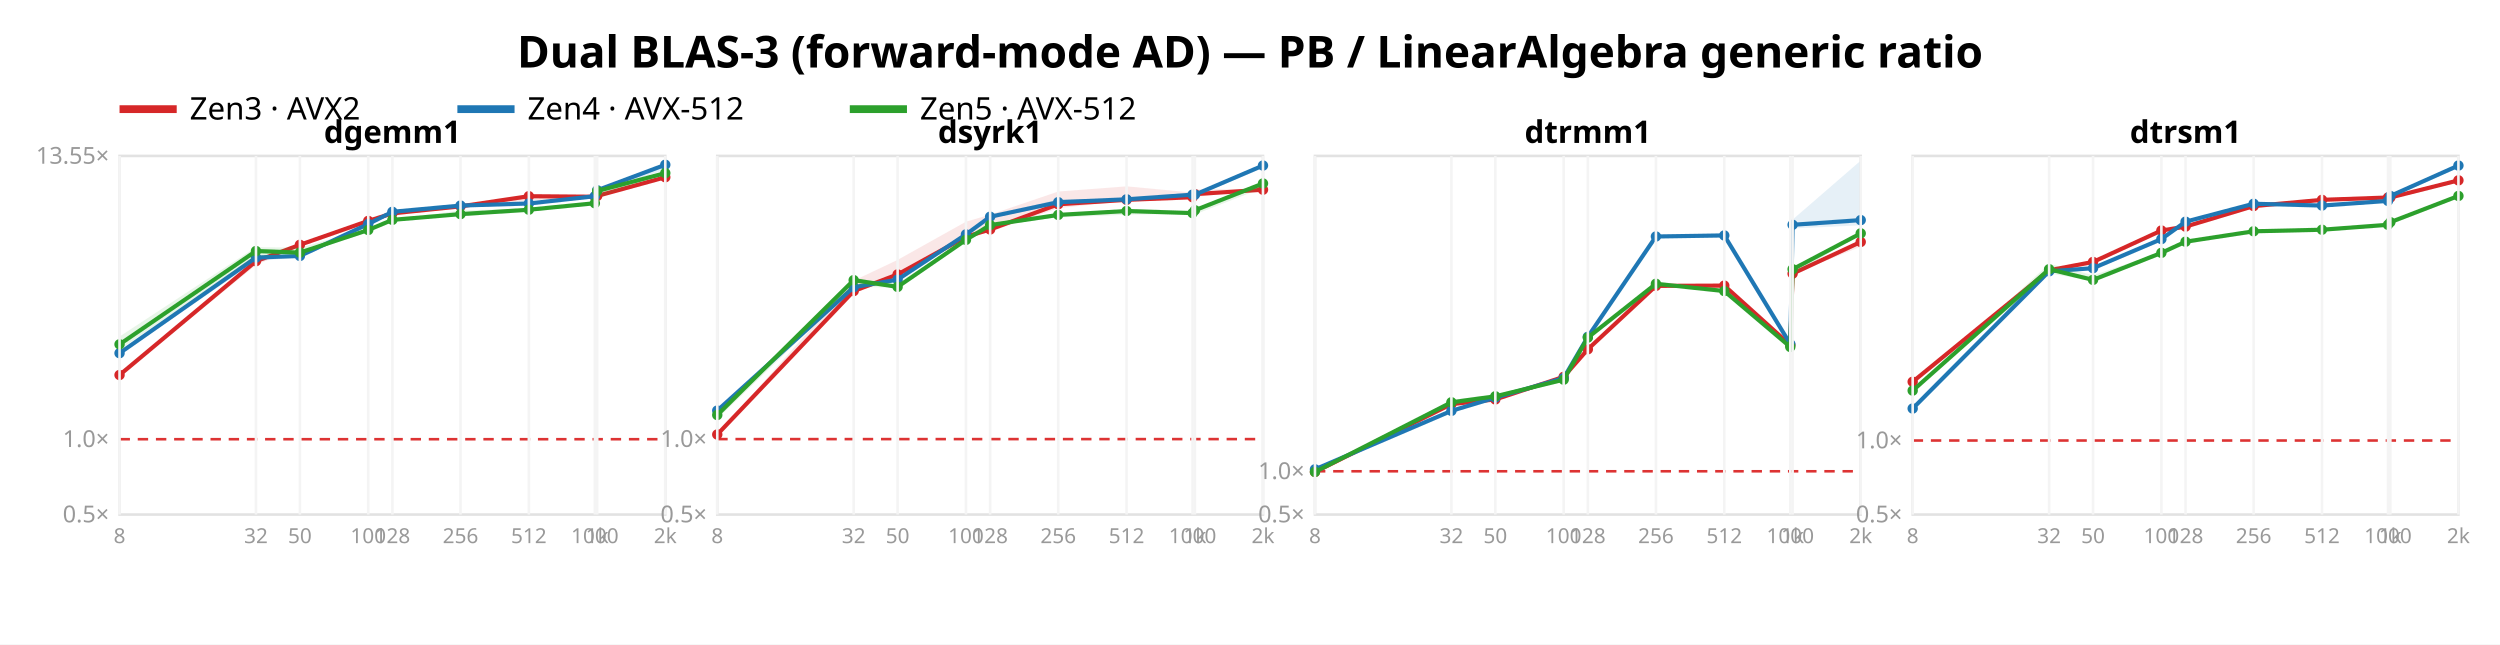
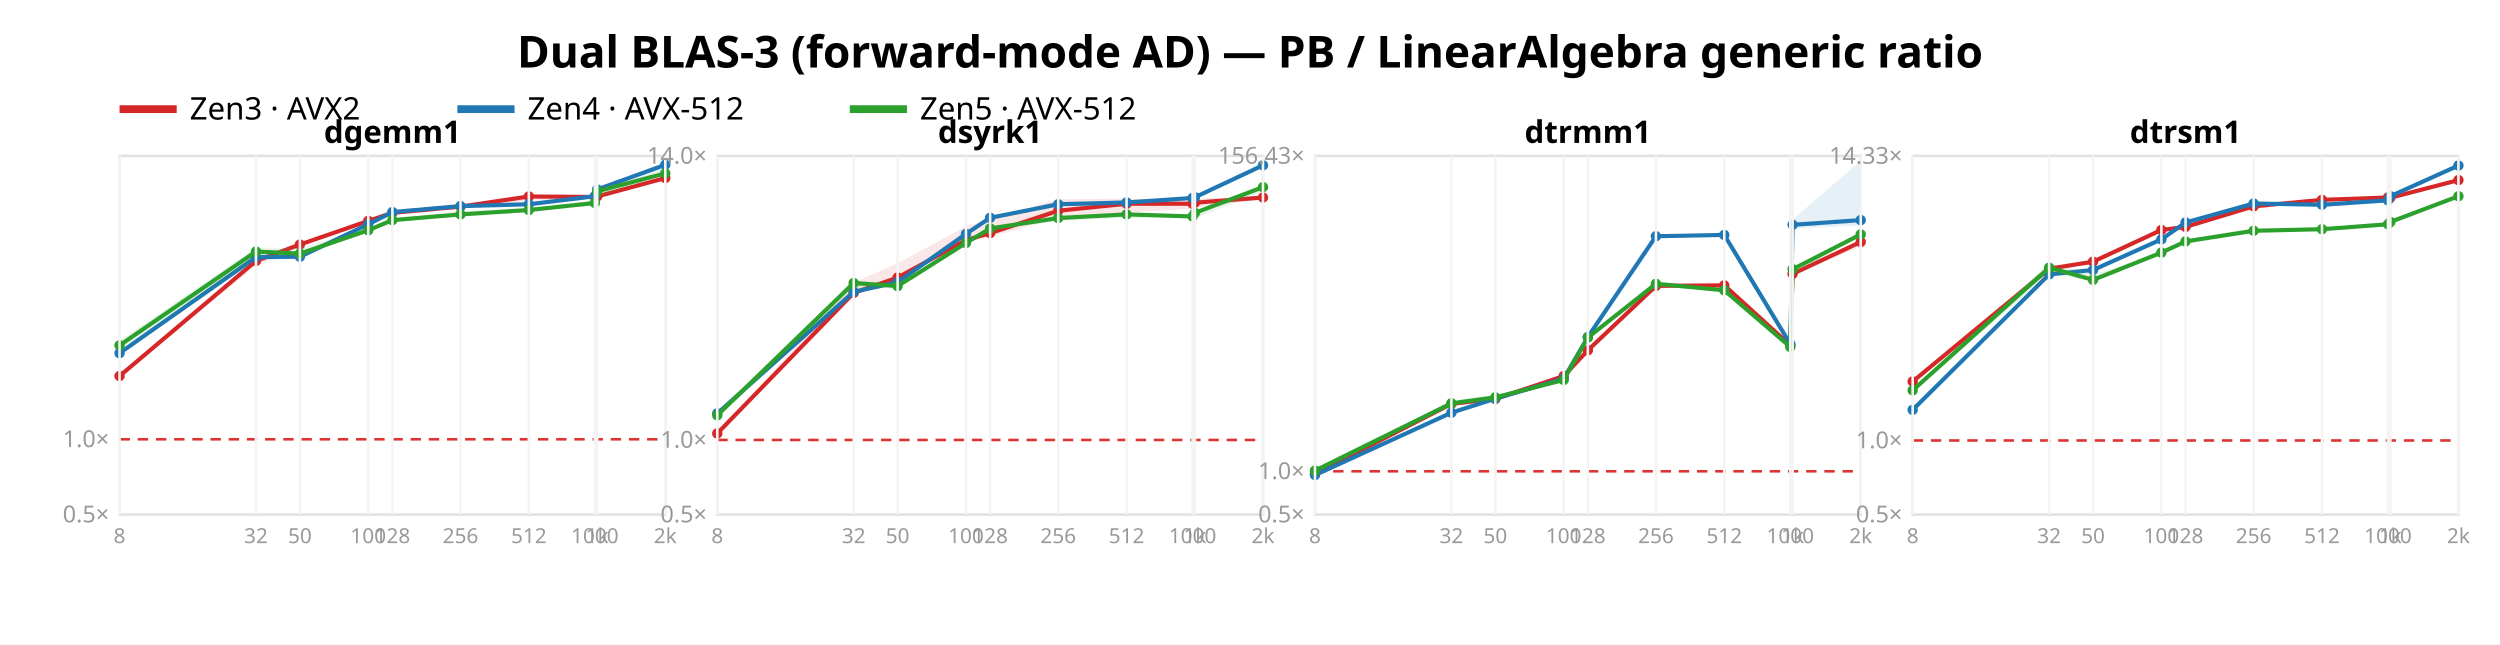
<svg xmlns="http://www.w3.org/2000/svg" width="962" height="248" font-family="sans-serif">
  <rect width="962" height="248" fill="white" />
  <text x="481.0" y="26" text-anchor="middle" font-size="17" font-weight="bold">Dual BLAS-3 (forward-mode AD) — PB / LinearAlgebra generic ratio</text>
  <line x1="46" y1="42" x2="68" y2="42" stroke="#d62728" stroke-width="3" />
  <text x="73" y="46" font-size="12">Zen3 · AVX2</text>
  <line x1="176" y1="42" x2="198" y2="42" stroke="#1f77b4" stroke-width="3" />
  <text x="203" y="46" font-size="12">Zen4 · AVX-512</text>
  <line x1="327" y1="42" x2="349" y2="42" stroke="#2ca02c" stroke-width="3" />
  <text x="354" y="46" font-size="12">Zen5 · AVX-512</text>
  <rect x="46" y="60" width="210" height="138" fill="none" stroke="#e2e2e2" />
-   <line x1="46" y1="169.01" x2="256" y2="169.01" stroke="#d33" stroke-dasharray="4 3" />
+   <line x1="46" y1="169.034" x2="256" y2="169.034" stroke="#d33" stroke-dasharray="4 3" />
  <text x="42" y="201.0" text-anchor="end" font-size="9" fill="#999">0.5×</text>
-   <text x="42" y="172.01" text-anchor="end" font-size="9" fill="#999">1.0×</text>
-   <text x="42" y="63.002" text-anchor="end" font-size="9" fill="#999">13.55×</text>
-   <polygon points="46.0,143.9 98.5,99.8 115.4,94.0 141.7,84.9 151.0,81.7 177.2,79.0 203.5,75.3 228.9,75.5 229.8,74.2 256.0,68.2 256.0,68.3 229.8,75.5 228.9,75.8 203.5,77.2 177.2,80.0 151.0,82.6 141.7,85.2 115.4,94.7 98.5,102.0 46.0,144.7" fill="#d62728" opacity="0.11" />
-   <polyline points="46.0,144.3 98.5,100.5 115.4,94.2 141.7,85.0 151.0,82.1 177.2,79.4 203.5,75.5 228.9,75.7 229.8,75.4 256.0,68.2" fill="none" stroke="#d62728" stroke-width="1.6" />
-   <circle cx="46.0" cy="144.3" r="2" fill="#d62728" />
-   <circle cx="98.5" cy="100.5" r="2" fill="#d62728" />
-   <circle cx="115.4" cy="94.2" r="2" fill="#d62728" />
+   <text x="42" y="172.034" text-anchor="end" font-size="9" fill="#999">1.0×</text>
+   <polygon points="46.0,144.5 98.5,99.8 115.4,93.9 141.7,84.9 151.0,81.5 177.2,79.1 203.5,75.4 228.9,75.7 229.8,74.4 256.0,68.4 256.0,68.6 229.8,75.7 228.9,75.9 203.5,77.3 177.2,80.2 151.0,82.3 141.7,85.3 115.4,94.7 98.5,102.1 46.0,145.2" fill="#d62728" opacity="0.11" />
+   <polyline points="46.0,144.7 98.5,100.4 115.4,94.1 141.7,85.0 151.0,81.9 177.2,79.5 203.5,75.6 228.9,75.8 229.8,75.6 256.0,68.5" fill="none" stroke="#d62728" stroke-width="1.6" />
+   <circle cx="46.0" cy="144.7" r="2" fill="#d62728" />
+   <circle cx="98.5" cy="100.4" r="2" fill="#d62728" />
+   <circle cx="115.4" cy="94.1" r="2" fill="#d62728" />
  <circle cx="141.7" cy="85.0" r="2" fill="#d62728" />
-   <circle cx="151.0" cy="82.1" r="2" fill="#d62728" />
-   <circle cx="177.2" cy="79.4" r="2" fill="#d62728" />
-   <circle cx="203.5" cy="75.5" r="2" fill="#d62728" />
-   <circle cx="228.9" cy="75.7" r="2" fill="#d62728" />
-   <circle cx="229.8" cy="75.4" r="2" fill="#d62728" />
-   <circle cx="256.0" cy="68.2" r="2" fill="#d62728" />
-   <polygon points="46.0,135.5 98.5,98.4 115.4,97.8 141.7,86.1 151.0,81.4 177.2,78.8 203.5,77.7 228.9,75.4 229.8,72.9 256.0,63.2 256.0,65.4 229.8,73.6 228.9,75.7 203.5,78.6 177.2,79.6 151.0,81.7 141.7,86.5 115.4,99.0 98.5,100.5 46.0,136.5" fill="#1f77b4" opacity="0.11" />
-   <polyline points="46.0,135.9 98.5,99.1 115.4,98.5 141.7,86.2 151.0,81.5 177.2,79.1 203.5,78.3 228.9,75.5 229.8,73.2 256.0,63.4" fill="none" stroke="#1f77b4" stroke-width="1.6" />
+   <circle cx="151.0" cy="81.9" r="2" fill="#d62728" />
+   <circle cx="177.2" cy="79.5" r="2" fill="#d62728" />
+   <circle cx="203.5" cy="75.6" r="2" fill="#d62728" />
+   <circle cx="228.9" cy="75.8" r="2" fill="#d62728" />
+   <circle cx="229.8" cy="75.6" r="2" fill="#d62728" />
+   <circle cx="256.0" cy="68.5" r="2" fill="#d62728" />
+   <polygon points="46.0,134.9 98.5,98.2 115.4,98.3 141.7,86.1 151.0,81.5 177.2,78.9 203.5,77.9 228.9,75.4 229.8,72.7 256.0,63.2 256.0,65.7 229.8,73.3 228.9,75.7 203.5,79.0 177.2,79.6 151.0,81.9 141.7,86.6 115.4,99.2 98.5,100.5 46.0,136.1" fill="#1f77b4" opacity="0.11" />
+   <polyline points="46.0,135.9 98.5,98.9 115.4,98.8 141.7,86.3 151.0,81.6 177.2,79.3 203.5,78.6 228.9,75.5 229.8,72.9 256.0,63.4" fill="none" stroke="#1f77b4" stroke-width="1.6" />
  <circle cx="46.0" cy="135.9" r="2" fill="#1f77b4" />
-   <circle cx="98.5" cy="99.1" r="2" fill="#1f77b4" />
-   <circle cx="115.4" cy="98.5" r="2" fill="#1f77b4" />
-   <circle cx="141.7" cy="86.2" r="2" fill="#1f77b4" />
-   <circle cx="151.0" cy="81.5" r="2" fill="#1f77b4" />
-   <circle cx="177.2" cy="79.1" r="2" fill="#1f77b4" />
-   <circle cx="203.5" cy="78.3" r="2" fill="#1f77b4" />
+   <circle cx="98.5" cy="98.9" r="2" fill="#1f77b4" />
+   <circle cx="115.4" cy="98.8" r="2" fill="#1f77b4" />
+   <circle cx="141.7" cy="86.3" r="2" fill="#1f77b4" />
+   <circle cx="151.0" cy="81.6" r="2" fill="#1f77b4" />
+   <circle cx="177.2" cy="79.3" r="2" fill="#1f77b4" />
+   <circle cx="203.5" cy="78.6" r="2" fill="#1f77b4" />
  <circle cx="228.9" cy="75.5" r="2" fill="#1f77b4" />
-   <circle cx="229.8" cy="73.2" r="2" fill="#1f77b4" />
+   <circle cx="229.8" cy="72.9" r="2" fill="#1f77b4" />
  <circle cx="256.0" cy="63.4" r="2" fill="#1f77b4" />
-   <polygon points="46.0,129.5 98.5,95.1 115.4,95.3 141.7,88.0 151.0,84.4 177.2,81.0 203.5,80.2 228.9,78.0 229.8,72.4 256.0,66.6 256.0,66.6 229.8,76.2 228.9,78.4 203.5,81.6 177.2,82.5 151.0,84.8 141.7,88.6 115.4,98.0 98.5,98.9 46.0,134.6" fill="#2ca02c" opacity="0.11" />
-   <polyline points="46.0,132.5 98.5,96.6 115.4,97.2 141.7,88.5 151.0,84.6 177.2,82.4 203.5,80.7 228.9,78.2 229.8,73.5 256.0,66.6" fill="none" stroke="#2ca02c" stroke-width="1.6" />
-   <circle cx="46.0" cy="132.5" r="2" fill="#2ca02c" />
-   <circle cx="98.5" cy="96.6" r="2" fill="#2ca02c" />
-   <circle cx="115.4" cy="97.2" r="2" fill="#2ca02c" />
-   <circle cx="141.7" cy="88.5" r="2" fill="#2ca02c" />
-   <circle cx="151.0" cy="84.6" r="2" fill="#2ca02c" />
-   <circle cx="177.2" cy="82.4" r="2" fill="#2ca02c" />
-   <circle cx="203.5" cy="80.7" r="2" fill="#2ca02c" />
-   <circle cx="228.9" cy="78.2" r="2" fill="#2ca02c" />
-   <circle cx="229.8" cy="73.5" r="2" fill="#2ca02c" />
-   <circle cx="256.0" cy="66.6" r="2" fill="#2ca02c" />
+   <polygon points="46.0,131.0 98.5,95.3 115.4,95.4 141.7,87.8 151.0,84.5 177.2,81.1 203.5,80.3 228.9,78.0 229.8,72.5 256.0,66.7 256.0,66.8 229.8,76.2 228.9,78.3 203.5,81.7 177.2,82.6 151.0,84.9 141.7,88.8 115.4,98.2 98.5,99.3 46.0,134.7" fill="#2ca02c" opacity="0.11" />
+   <polyline points="46.0,132.9 98.5,96.8 115.4,97.6 141.7,88.6 151.0,84.7 177.2,82.5 203.5,80.8 228.9,78.1 229.8,73.6 256.0,66.7" fill="none" stroke="#2ca02c" stroke-width="1.6" />
+   <circle cx="46.0" cy="132.9" r="2" fill="#2ca02c" />
+   <circle cx="98.5" cy="96.8" r="2" fill="#2ca02c" />
+   <circle cx="115.4" cy="97.6" r="2" fill="#2ca02c" />
+   <circle cx="141.7" cy="88.6" r="2" fill="#2ca02c" />
+   <circle cx="151.0" cy="84.7" r="2" fill="#2ca02c" />
+   <circle cx="177.2" cy="82.5" r="2" fill="#2ca02c" />
+   <circle cx="203.5" cy="80.8" r="2" fill="#2ca02c" />
+   <circle cx="228.9" cy="78.1" r="2" fill="#2ca02c" />
+   <circle cx="229.8" cy="73.6" r="2" fill="#2ca02c" />
+   <circle cx="256.0" cy="66.7" r="2" fill="#2ca02c" />
  <text x="151.0" y="55" text-anchor="middle" font-size="12" font-weight="bold">dgemm1</text>
  <line x1="46.0" y1="60" x2="46.0" y2="198" stroke="#f4f4f4" />
  <text x="46.0" y="209" text-anchor="middle" font-size="8" fill="#999">8</text>
  <line x1="98.5" y1="60" x2="98.5" y2="198" stroke="#f4f4f4" />
  <text x="98.5" y="209" text-anchor="middle" font-size="8" fill="#999">32</text>
  <line x1="115.4" y1="60" x2="115.4" y2="198" stroke="#f4f4f4" />
  <text x="115.4" y="209" text-anchor="middle" font-size="8" fill="#999">50</text>
  <line x1="141.7" y1="60" x2="141.7" y2="198" stroke="#f4f4f4" />
  <text x="141.7" y="209" text-anchor="middle" font-size="8" fill="#999">100</text>
  <line x1="151.0" y1="60" x2="151.0" y2="198" stroke="#f4f4f4" />
  <text x="151.0" y="209" text-anchor="middle" font-size="8" fill="#999">128</text>
  <line x1="177.2" y1="60" x2="177.2" y2="198" stroke="#f4f4f4" />
  <text x="177.2" y="209" text-anchor="middle" font-size="8" fill="#999">256</text>
  <line x1="203.5" y1="60" x2="203.5" y2="198" stroke="#f4f4f4" />
  <text x="203.5" y="209" text-anchor="middle" font-size="8" fill="#999">512</text>
  <line x1="228.9" y1="60" x2="228.9" y2="198" stroke="#f4f4f4" />
  <text x="228.9" y="209" text-anchor="middle" font-size="8" fill="#999">1000</text>
  <line x1="229.8" y1="60" x2="229.8" y2="198" stroke="#f4f4f4" />
  <text x="229.8" y="209" text-anchor="middle" font-size="8" fill="#999">1k</text>
  <line x1="256.0" y1="60" x2="256.0" y2="198" stroke="#f4f4f4" />
  <text x="256.0" y="209" text-anchor="middle" font-size="8" fill="#999">2k</text>
  <rect x="276" y="60" width="210" height="138" fill="none" stroke="#e2e2e2" />
-   <line x1="276" y1="168.969" x2="486" y2="168.969" stroke="#d33" stroke-dasharray="4 3" />
+   <line x1="276" y1="169.295" x2="486" y2="169.295" stroke="#d33" stroke-dasharray="4 3" />
  <text x="272" y="201.0" text-anchor="end" font-size="9" fill="#999">0.5×</text>
-   <text x="272" y="171.969" text-anchor="end" font-size="9" fill="#999">1.0×</text>
-   <polygon points="276.0,167.0 328.5,108.0 345.4,100.0 371.7,85.3 381.0,82.6 407.2,73.7 433.5,71.7 458.9,74.1 459.8,72.9 486.0,72.8 486.0,73.0 459.8,75.8 458.9,76.0 433.5,77.3 407.2,80.1 381.0,89.2 371.7,91.5 345.4,105.9 328.5,112.7 276.0,167.5" fill="#d62728" opacity="0.11" />
-   <polyline points="276.0,167.2 328.5,112.0 345.4,105.6 371.7,91.1 381.0,88.3 407.2,78.6 433.5,76.9 458.9,75.9 459.8,74.7 486.0,73.0" fill="none" stroke="#d62728" stroke-width="1.6" />
-   <circle cx="276.0" cy="167.2" r="2" fill="#d62728" />
-   <circle cx="328.5" cy="112.0" r="2" fill="#d62728" />
-   <circle cx="345.4" cy="105.6" r="2" fill="#d62728" />
-   <circle cx="371.7" cy="91.1" r="2" fill="#d62728" />
-   <circle cx="381.0" cy="88.3" r="2" fill="#d62728" />
-   <circle cx="407.2" cy="78.6" r="2" fill="#d62728" />
-   <circle cx="433.5" cy="76.9" r="2" fill="#d62728" />
-   <circle cx="458.9" cy="75.9" r="2" fill="#d62728" />
-   <circle cx="459.8" cy="74.7" r="2" fill="#d62728" />
-   <circle cx="486.0" cy="73.0" r="2" fill="#d62728" />
-   <polygon points="276.0,157.7 328.5,110.0 345.4,107.2 371.7,90.1 381.0,82.9 407.2,76.7 433.5,76.4 458.9,74.8 459.8,74.6 486.0,63.2 486.0,63.9 459.8,75.2 458.9,75.1 433.5,77.2 407.2,78.3 381.0,83.8 371.7,90.5 345.4,108.0 328.5,111.2 276.0,158.1" fill="#1f77b4" opacity="0.11" />
-   <polyline points="276.0,158.0 328.5,110.5 345.4,107.6 371.7,90.2 381.0,83.4 407.2,77.8 433.5,76.7 458.9,74.9 459.8,74.9 486.0,63.7" fill="none" stroke="#1f77b4" stroke-width="1.6" />
-   <circle cx="276.0" cy="158.0" r="2" fill="#1f77b4" />
-   <circle cx="328.5" cy="110.5" r="2" fill="#1f77b4" />
-   <circle cx="345.4" cy="107.6" r="2" fill="#1f77b4" />
-   <circle cx="371.7" cy="90.2" r="2" fill="#1f77b4" />
-   <circle cx="381.0" cy="83.4" r="2" fill="#1f77b4" />
-   <circle cx="407.2" cy="77.8" r="2" fill="#1f77b4" />
-   <circle cx="433.5" cy="76.7" r="2" fill="#1f77b4" />
-   <circle cx="458.9" cy="74.9" r="2" fill="#1f77b4" />
-   <circle cx="459.8" cy="74.9" r="2" fill="#1f77b4" />
-   <circle cx="486.0" cy="63.7" r="2" fill="#1f77b4" />
-   <polygon points="276.0,159.3 328.5,107.2 345.4,109.0 371.7,91.9 381.0,86.5 407.2,82.6 433.5,81.0 458.9,81.7 459.8,80.1 486.0,70.5 486.0,72.3 459.8,82.5 458.9,82.3 433.5,82.6 407.2,83.7 381.0,86.8 371.7,92.5 345.4,110.7 328.5,110.4 276.0,161.2" fill="#2ca02c" opacity="0.11" />
-   <polyline points="276.0,159.7 328.5,107.8 345.4,110.4 371.7,92.3 381.0,86.6 407.2,82.7 433.5,81.2 458.9,82.0 459.8,80.9 486.0,70.6" fill="none" stroke="#2ca02c" stroke-width="1.6" />
-   <circle cx="276.0" cy="159.7" r="2" fill="#2ca02c" />
-   <circle cx="328.5" cy="107.8" r="2" fill="#2ca02c" />
-   <circle cx="345.4" cy="110.4" r="2" fill="#2ca02c" />
-   <circle cx="371.7" cy="92.3" r="2" fill="#2ca02c" />
-   <circle cx="381.0" cy="86.6" r="2" fill="#2ca02c" />
-   <circle cx="407.2" cy="82.7" r="2" fill="#2ca02c" />
-   <circle cx="433.5" cy="81.2" r="2" fill="#2ca02c" />
-   <circle cx="458.9" cy="82.0" r="2" fill="#2ca02c" />
-   <circle cx="459.8" cy="80.9" r="2" fill="#2ca02c" />
-   <circle cx="486.0" cy="70.6" r="2" fill="#2ca02c" />
+   <text x="272" y="172.295" text-anchor="end" font-size="9" fill="#999">1.0×</text>
+   <text x="272" y="63.003" text-anchor="end" font-size="9" fill="#999">14.0×</text>
+   <polygon points="276.0,166.7 328.5,108.7 345.4,101.3 371.7,87.1 381.0,84.3 407.2,76.7 433.5,76.4 458.9,77.5 459.8,76.5 486.0,75.4 486.0,76.7 459.8,79.9 458.9,80.3 433.5,81.8 407.2,84.2 381.0,91.0 371.7,93.1 345.4,107.2 328.5,113.1 276.0,167.0" fill="#d62728" opacity="0.11" />
+   <polyline points="276.0,166.8 328.5,112.7 345.4,106.8 371.7,92.4 381.0,89.7 407.2,81.1 433.5,78.4 458.9,78.4 459.8,78.0 486.0,76.0" fill="none" stroke="#d62728" stroke-width="1.6" />
+   <circle cx="276.0" cy="166.8" r="2" fill="#d62728" />
+   <circle cx="328.5" cy="112.7" r="2" fill="#d62728" />
+   <circle cx="345.4" cy="106.8" r="2" fill="#d62728" />
+   <circle cx="371.7" cy="92.4" r="2" fill="#d62728" />
+   <circle cx="381.0" cy="89.7" r="2" fill="#d62728" />
+   <circle cx="407.2" cy="81.1" r="2" fill="#d62728" />
+   <circle cx="433.5" cy="78.4" r="2" fill="#d62728" />
+   <circle cx="458.9" cy="78.4" r="2" fill="#d62728" />
+   <circle cx="459.8" cy="78.0" r="2" fill="#d62728" />
+   <circle cx="486.0" cy="76.0" r="2" fill="#d62728" />
+   <polygon points="276.0,158.9 328.5,111.7 345.4,108.3 371.7,90.0 381.0,83.4 407.2,77.5 433.5,77.5 458.9,76.1 459.8,75.7 486.0,63.2 486.0,63.9 459.8,76.2 458.9,76.5 433.5,78.4 407.2,79.2 381.0,84.3 371.7,90.2 345.4,109.1 328.5,113.1 276.0,159.3" fill="#1f77b4" opacity="0.11" />
+   <polyline points="276.0,159.1 328.5,112.3 345.4,108.6 371.7,90.0 381.0,83.8 407.2,78.6 433.5,77.9 458.9,76.2 459.8,75.9 486.0,63.6" fill="none" stroke="#1f77b4" stroke-width="1.6" />
+   <circle cx="276.0" cy="159.1" r="2" fill="#1f77b4" />
+   <circle cx="328.5" cy="112.3" r="2" fill="#1f77b4" />
+   <circle cx="345.4" cy="108.6" r="2" fill="#1f77b4" />
+   <circle cx="371.7" cy="90.0" r="2" fill="#1f77b4" />
+   <circle cx="381.0" cy="83.8" r="2" fill="#1f77b4" />
+   <circle cx="407.2" cy="78.6" r="2" fill="#1f77b4" />
+   <circle cx="433.5" cy="77.9" r="2" fill="#1f77b4" />
+   <circle cx="458.9" cy="76.2" r="2" fill="#1f77b4" />
+   <circle cx="459.8" cy="75.9" r="2" fill="#1f77b4" />
+   <circle cx="486.0" cy="63.6" r="2" fill="#1f77b4" />
+   <polygon points="276.0,159.4 328.5,108.3 345.4,108.6 371.7,93.1 381.0,87.8 407.2,83.8 433.5,82.3 458.9,83.0 459.8,81.4 486.0,72.0 486.0,73.7 459.8,84.0 458.9,83.6 433.5,83.8 407.2,85.0 381.0,88.2 371.7,93.8 345.4,110.4 328.5,111.7 276.0,160.7" fill="#2ca02c" opacity="0.11" />
+   <polyline points="276.0,159.8 328.5,108.9 345.4,110.1 371.7,93.5 381.0,87.9 407.2,83.9 433.5,82.5 458.9,83.3 459.8,81.9 486.0,72.0" fill="none" stroke="#2ca02c" stroke-width="1.6" />
+   <circle cx="276.0" cy="159.8" r="2" fill="#2ca02c" />
+   <circle cx="328.5" cy="108.9" r="2" fill="#2ca02c" />
+   <circle cx="345.4" cy="110.1" r="2" fill="#2ca02c" />
+   <circle cx="371.7" cy="93.5" r="2" fill="#2ca02c" />
+   <circle cx="381.0" cy="87.9" r="2" fill="#2ca02c" />
+   <circle cx="407.2" cy="83.9" r="2" fill="#2ca02c" />
+   <circle cx="433.5" cy="82.5" r="2" fill="#2ca02c" />
+   <circle cx="458.9" cy="83.3" r="2" fill="#2ca02c" />
+   <circle cx="459.8" cy="81.9" r="2" fill="#2ca02c" />
+   <circle cx="486.0" cy="72.0" r="2" fill="#2ca02c" />
  <text x="381.0" y="55" text-anchor="middle" font-size="12" font-weight="bold">dsyrk1</text>
  <line x1="276.0" y1="60" x2="276.0" y2="198" stroke="#f4f4f4" />
  <text x="276.0" y="209" text-anchor="middle" font-size="8" fill="#999">8</text>
  <line x1="328.5" y1="60" x2="328.5" y2="198" stroke="#f4f4f4" />
  <text x="328.5" y="209" text-anchor="middle" font-size="8" fill="#999">32</text>
  <line x1="345.4" y1="60" x2="345.4" y2="198" stroke="#f4f4f4" />
  <text x="345.4" y="209" text-anchor="middle" font-size="8" fill="#999">50</text>
  <line x1="371.7" y1="60" x2="371.7" y2="198" stroke="#f4f4f4" />
  <text x="371.7" y="209" text-anchor="middle" font-size="8" fill="#999">100</text>
  <line x1="381.0" y1="60" x2="381.0" y2="198" stroke="#f4f4f4" />
  <text x="381.0" y="209" text-anchor="middle" font-size="8" fill="#999">128</text>
  <line x1="407.2" y1="60" x2="407.2" y2="198" stroke="#f4f4f4" />
  <text x="407.2" y="209" text-anchor="middle" font-size="8" fill="#999">256</text>
  <line x1="433.5" y1="60" x2="433.5" y2="198" stroke="#f4f4f4" />
  <text x="433.5" y="209" text-anchor="middle" font-size="8" fill="#999">512</text>
  <line x1="458.9" y1="60" x2="458.9" y2="198" stroke="#f4f4f4" />
  <text x="458.9" y="209" text-anchor="middle" font-size="8" fill="#999">1000</text>
  <line x1="459.8" y1="60" x2="459.8" y2="198" stroke="#f4f4f4" />
  <text x="459.8" y="209" text-anchor="middle" font-size="8" fill="#999">1k</text>
  <line x1="486.0" y1="60" x2="486.0" y2="198" stroke="#f4f4f4" />
  <text x="486.0" y="209" text-anchor="middle" font-size="8" fill="#999">2k</text>
  <rect x="506" y="60" width="210" height="138" fill="none" stroke="#e2e2e2" />
-   <line x1="506" y1="181.347" x2="716" y2="181.347" stroke="#d33" stroke-dasharray="4 3" />
+   <line x1="506" y1="181.352" x2="716" y2="181.352" stroke="#d33" stroke-dasharray="4 3" />
  <text x="502" y="201.0" text-anchor="end" font-size="9" fill="#999">0.5×</text>
-   <text x="502" y="184.347" text-anchor="end" font-size="9" fill="#999">1.0×</text>
-   <polygon points="506.0,181.5 558.5,155.3 575.4,153.6 601.7,144.9 611.0,134.3 637.2,109.9 663.5,109.8 688.9,132.7 689.8,104.5 716.0,93.0 716.0,94.9 689.8,105.5 688.9,132.8 663.5,110.2 637.2,110.3 611.0,134.5 601.7,145.2 575.4,153.9 558.5,155.8 506.0,181.7" fill="#d62728" opacity="0.11" />
-   <polyline points="506.0,181.6 558.5,155.5 575.4,153.7 601.7,145.0 611.0,134.4 637.2,110.0 663.5,109.9 688.9,132.8 689.8,105.3 716.0,93.1" fill="none" stroke="#d62728" stroke-width="1.6" />
-   <circle cx="506.0" cy="181.6" r="2" fill="#d62728" />
-   <circle cx="558.5" cy="155.5" r="2" fill="#d62728" />
-   <circle cx="575.4" cy="153.7" r="2" fill="#d62728" />
-   <circle cx="601.7" cy="145.0" r="2" fill="#d62728" />
-   <circle cx="611.0" cy="134.4" r="2" fill="#d62728" />
+   <text x="502" y="184.352" text-anchor="end" font-size="9" fill="#999">1.0×</text>
+   <text x="502" y="63" text-anchor="end" font-size="9" fill="#999">156.43×</text>
+   <polygon points="506.0,182.2 558.5,155.1 575.4,153.5 601.7,144.6 611.0,134.8 637.2,109.9 663.5,109.7 688.9,132.8 689.8,104.6 716.0,92.9 716.0,94.9 689.8,105.6 688.9,132.9 663.5,110.2 637.2,110.3 611.0,134.9 601.7,144.8 575.4,153.7 558.5,155.7 506.0,182.4" fill="#d62728" opacity="0.11" />
+   <polyline points="506.0,182.3 558.5,155.4 575.4,153.5 601.7,144.7 611.0,134.8 637.2,110.0 663.5,109.8 688.9,132.9 689.8,105.4 716.0,93.1" fill="none" stroke="#d62728" stroke-width="1.6" />
+   <circle cx="506.0" cy="182.3" r="2" fill="#d62728" />
+   <circle cx="558.5" cy="155.4" r="2" fill="#d62728" />
+   <circle cx="575.4" cy="153.5" r="2" fill="#d62728" />
+   <circle cx="601.7" cy="144.7" r="2" fill="#d62728" />
+   <circle cx="611.0" cy="134.8" r="2" fill="#d62728" />
  <circle cx="637.2" cy="110.0" r="2" fill="#d62728" />
-   <circle cx="663.5" cy="109.9" r="2" fill="#d62728" />
-   <circle cx="688.9" cy="132.8" r="2" fill="#d62728" />
-   <circle cx="689.8" cy="105.3" r="2" fill="#d62728" />
+   <circle cx="663.5" cy="109.8" r="2" fill="#d62728" />
+   <circle cx="688.9" cy="132.9" r="2" fill="#d62728" />
+   <circle cx="689.8" cy="105.4" r="2" fill="#d62728" />
  <circle cx="716.0" cy="93.1" r="2" fill="#d62728" />
-   <polygon points="506.0,180.5 558.5,157.8 575.4,152.9 601.7,145.3 611.0,129.2 637.2,90.8 663.5,89.6 688.9,132.4 689.8,84.5 716.0,61.8 716.0,86.7 689.8,87.9 688.9,132.5 663.5,91.1 637.2,91.6 611.0,129.8 601.7,145.6 575.4,153.1 558.5,158.3 506.0,180.7" fill="#1f77b4" opacity="0.11" />
-   <polyline points="506.0,180.6 558.5,158.1 575.4,153.0 601.7,145.5 611.0,129.6 637.2,91.0 663.5,90.6 688.9,132.4 689.8,86.5 716.0,84.7" fill="none" stroke="#1f77b4" stroke-width="1.6" />
-   <circle cx="506.0" cy="180.6" r="2" fill="#1f77b4" />
-   <circle cx="558.5" cy="158.1" r="2" fill="#1f77b4" />
-   <circle cx="575.4" cy="153.0" r="2" fill="#1f77b4" />
-   <circle cx="601.7" cy="145.5" r="2" fill="#1f77b4" />
-   <circle cx="611.0" cy="129.6" r="2" fill="#1f77b4" />
-   <circle cx="637.2" cy="91.0" r="2" fill="#1f77b4" />
-   <circle cx="663.5" cy="90.6" r="2" fill="#1f77b4" />
+   <polygon points="506.0,182.6 558.5,158.3 575.4,153.3 601.7,145.7 611.0,129.3 637.2,90.7 663.5,89.4 688.9,132.3 689.8,84.5 716.0,61.8 716.0,86.8 689.8,87.9 688.9,132.4 663.5,90.9 637.2,91.5 611.0,130.0 601.7,145.9 575.4,153.6 558.5,159.0 506.0,182.9" fill="#1f77b4" opacity="0.11" />
+   <polyline points="506.0,182.8 558.5,158.8 575.4,153.4 601.7,145.7 611.0,129.7 637.2,90.9 663.5,90.4 688.9,132.4 689.8,86.5 716.0,84.7" fill="none" stroke="#1f77b4" stroke-width="1.6" />
+   <circle cx="506.0" cy="182.8" r="2" fill="#1f77b4" />
+   <circle cx="558.5" cy="158.8" r="2" fill="#1f77b4" />
+   <circle cx="575.4" cy="153.4" r="2" fill="#1f77b4" />
+   <circle cx="601.7" cy="145.7" r="2" fill="#1f77b4" />
+   <circle cx="611.0" cy="129.7" r="2" fill="#1f77b4" />
+   <circle cx="637.2" cy="90.9" r="2" fill="#1f77b4" />
+   <circle cx="663.5" cy="90.4" r="2" fill="#1f77b4" />
  <circle cx="688.9" cy="132.4" r="2" fill="#1f77b4" />
  <circle cx="689.8" cy="86.5" r="2" fill="#1f77b4" />
  <circle cx="716.0" cy="84.7" r="2" fill="#1f77b4" />
-   <polygon points="506.0,181.4 558.5,154.0 575.4,151.6 601.7,145.9 611.0,129.8 637.2,109.0 663.5,111.5 688.9,133.2 689.8,103.4 716.0,89.6 716.0,89.9 689.8,105.9 688.9,133.6 663.5,112.0 637.2,109.4 611.0,129.9 601.7,146.2 575.4,152.6 558.5,156.0 506.0,182.2" fill="#2ca02c" opacity="0.11" />
-   <polyline points="506.0,181.6 558.5,154.8 575.4,152.5 601.7,146.1 611.0,129.9 637.2,109.2 663.5,112.0 688.9,133.5 689.8,103.6 716.0,89.8" fill="none" stroke="#2ca02c" stroke-width="1.6" />
-   <circle cx="506.0" cy="181.6" r="2" fill="#2ca02c" />
-   <circle cx="558.5" cy="154.8" r="2" fill="#2ca02c" />
-   <circle cx="575.4" cy="152.5" r="2" fill="#2ca02c" />
-   <circle cx="601.7" cy="146.1" r="2" fill="#2ca02c" />
+   <polygon points="506.0,181.0 558.5,154.1 575.4,151.9 601.7,146.1 611.0,129.9 637.2,109.0 663.5,111.4 688.9,133.4 689.8,103.5 716.0,90.1 716.0,90.3 689.8,105.9 688.9,133.6 663.5,112.0 637.2,109.4 611.0,130.0 601.7,146.4 575.4,153.0 558.5,156.3 506.0,181.8" fill="#2ca02c" opacity="0.11" />
+   <polyline points="506.0,181.1 558.5,155.2 575.4,152.9 601.7,146.2 611.0,129.9 637.2,109.2 663.5,111.7 688.9,133.5 689.8,103.6 716.0,90.2" fill="none" stroke="#2ca02c" stroke-width="1.6" />
+   <circle cx="506.0" cy="181.1" r="2" fill="#2ca02c" />
+   <circle cx="558.5" cy="155.2" r="2" fill="#2ca02c" />
+   <circle cx="575.4" cy="152.9" r="2" fill="#2ca02c" />
+   <circle cx="601.7" cy="146.2" r="2" fill="#2ca02c" />
  <circle cx="611.0" cy="129.9" r="2" fill="#2ca02c" />
  <circle cx="637.2" cy="109.2" r="2" fill="#2ca02c" />
-   <circle cx="663.5" cy="112.0" r="2" fill="#2ca02c" />
+   <circle cx="663.5" cy="111.7" r="2" fill="#2ca02c" />
  <circle cx="688.9" cy="133.5" r="2" fill="#2ca02c" />
  <circle cx="689.8" cy="103.6" r="2" fill="#2ca02c" />
-   <circle cx="716.0" cy="89.8" r="2" fill="#2ca02c" />
+   <circle cx="716.0" cy="90.2" r="2" fill="#2ca02c" />
  <text x="611.0" y="55" text-anchor="middle" font-size="12" font-weight="bold">dtrmm1</text>
  <line x1="506.0" y1="60" x2="506.0" y2="198" stroke="#f4f4f4" />
  <text x="506.0" y="209" text-anchor="middle" font-size="8" fill="#999">8</text>
  <line x1="558.5" y1="60" x2="558.5" y2="198" stroke="#f4f4f4" />
  <text x="558.5" y="209" text-anchor="middle" font-size="8" fill="#999">32</text>
  <line x1="575.4" y1="60" x2="575.4" y2="198" stroke="#f4f4f4" />
  <text x="575.4" y="209" text-anchor="middle" font-size="8" fill="#999">50</text>
  <line x1="601.7" y1="60" x2="601.7" y2="198" stroke="#f4f4f4" />
  <text x="601.7" y="209" text-anchor="middle" font-size="8" fill="#999">100</text>
  <line x1="611.0" y1="60" x2="611.0" y2="198" stroke="#f4f4f4" />
  <text x="611.0" y="209" text-anchor="middle" font-size="8" fill="#999">128</text>
  <line x1="637.2" y1="60" x2="637.2" y2="198" stroke="#f4f4f4" />
  <text x="637.2" y="209" text-anchor="middle" font-size="8" fill="#999">256</text>
  <line x1="663.5" y1="60" x2="663.5" y2="198" stroke="#f4f4f4" />
  <text x="663.5" y="209" text-anchor="middle" font-size="8" fill="#999">512</text>
  <line x1="688.9" y1="60" x2="688.9" y2="198" stroke="#f4f4f4" />
  <text x="688.9" y="209" text-anchor="middle" font-size="8" fill="#999">1000</text>
  <line x1="689.8" y1="60" x2="689.8" y2="198" stroke="#f4f4f4" />
  <text x="689.8" y="209" text-anchor="middle" font-size="8" fill="#999">1k</text>
  <line x1="716.0" y1="60" x2="716.0" y2="198" stroke="#f4f4f4" />
  <text x="716.0" y="209" text-anchor="middle" font-size="8" fill="#999">2k</text>
  <rect x="736" y="60" width="210" height="138" fill="none" stroke="#e2e2e2" />
-   <line x1="736" y1="169.51" x2="946" y2="169.51" stroke="#d33" stroke-dasharray="4 3" />
+   <line x1="736" y1="169.495" x2="946" y2="169.495" stroke="#d33" stroke-dasharray="4 3" />
  <text x="732" y="201.0" text-anchor="end" font-size="9" fill="#999">0.5×</text>
-   <text x="732" y="172.51" text-anchor="end" font-size="9" fill="#999">1.0×</text>
-   <polygon points="736.0,146.7 788.5,103.8 805.4,100.7 831.7,88.6 841.0,87.1 867.2,79.0 893.5,76.7 918.9,75.8 919.8,75.8 946.0,69.1 946.0,69.4 919.8,76.3 918.9,76.1 893.5,77.2 867.2,79.7 841.0,87.5 831.7,88.8 805.4,101.5 788.5,104.4 736.0,147.1" fill="#d62728" opacity="0.11" />
-   <polyline points="736.0,146.9 788.5,104.0 805.4,100.8 831.7,88.7 841.0,87.2 867.2,79.3 893.5,76.9 918.9,76.0 919.8,76.0 946.0,69.4" fill="none" stroke="#d62728" stroke-width="1.6" />
-   <circle cx="736.0" cy="146.9" r="2" fill="#d62728" />
-   <circle cx="788.5" cy="104.0" r="2" fill="#d62728" />
-   <circle cx="805.4" cy="100.8" r="2" fill="#d62728" />
-   <circle cx="831.7" cy="88.7" r="2" fill="#d62728" />
-   <circle cx="841.0" cy="87.2" r="2" fill="#d62728" />
-   <circle cx="867.2" cy="79.3" r="2" fill="#d62728" />
+   <text x="732" y="172.495" text-anchor="end" font-size="9" fill="#999">1.0×</text>
+   <text x="732" y="63.008" text-anchor="end" font-size="9" fill="#999">14.33×</text>
+   <polygon points="736.0,146.6 788.5,103.1 805.4,100.6 831.7,88.5 841.0,87.1 867.2,79.0 893.5,76.7 918.9,75.9 919.8,75.9 946.0,69.1 946.0,69.3 919.8,76.3 918.9,76.1 893.5,77.1 867.2,79.7 841.0,87.6 831.7,88.6 805.4,101.0 788.5,103.8 736.0,147.1" fill="#d62728" opacity="0.11" />
+   <polyline points="736.0,146.8 788.5,103.4 805.4,100.7 831.7,88.5 841.0,87.3 867.2,79.4 893.5,76.9 918.9,76.0 919.8,76.1 946.0,69.3" fill="none" stroke="#d62728" stroke-width="1.6" />
+   <circle cx="736.0" cy="146.8" r="2" fill="#d62728" />
+   <circle cx="788.5" cy="103.4" r="2" fill="#d62728" />
+   <circle cx="805.4" cy="100.7" r="2" fill="#d62728" />
+   <circle cx="831.7" cy="88.5" r="2" fill="#d62728" />
+   <circle cx="841.0" cy="87.3" r="2" fill="#d62728" />
+   <circle cx="867.2" cy="79.4" r="2" fill="#d62728" />
  <circle cx="893.5" cy="76.9" r="2" fill="#d62728" />
  <circle cx="918.9" cy="76.0" r="2" fill="#d62728" />
-   <circle cx="919.8" cy="76.0" r="2" fill="#d62728" />
-   <circle cx="946.0" cy="69.4" r="2" fill="#d62728" />
-   <polygon points="736.0,157.0 788.5,103.7 805.4,102.9 831.7,91.9 841.0,85.2 867.2,78.1 893.5,78.9 918.9,77.1 919.8,74.7 946.0,63.2 946.0,64.3 919.8,76.2 918.9,77.4 893.5,79.3 867.2,78.9 841.0,85.5 831.7,92.2 805.4,103.3 788.5,104.8 736.0,157.3" fill="#1f77b4" opacity="0.11" />
-   <polyline points="736.0,157.2 788.5,104.4 805.4,103.2 831.7,92.0 841.0,85.3 867.2,78.4 893.5,79.1 918.9,77.3 919.8,75.4 946.0,63.7" fill="none" stroke="#1f77b4" stroke-width="1.6" />
-   <circle cx="736.0" cy="157.2" r="2" fill="#1f77b4" />
-   <circle cx="788.5" cy="104.4" r="2" fill="#1f77b4" />
-   <circle cx="805.4" cy="103.2" r="2" fill="#1f77b4" />
-   <circle cx="831.7" cy="92.0" r="2" fill="#1f77b4" />
-   <circle cx="841.0" cy="85.3" r="2" fill="#1f77b4" />
-   <circle cx="867.2" cy="78.4" r="2" fill="#1f77b4" />
-   <circle cx="893.5" cy="79.1" r="2" fill="#1f77b4" />
-   <circle cx="918.9" cy="77.3" r="2" fill="#1f77b4" />
-   <circle cx="919.8" cy="75.4" r="2" fill="#1f77b4" />
+   <circle cx="919.8" cy="76.1" r="2" fill="#d62728" />
+   <circle cx="946.0" cy="69.3" r="2" fill="#d62728" />
+   <polygon points="736.0,157.4 788.5,104.8 805.4,103.7 831.7,92.0 841.0,85.5 867.2,78.0 893.5,78.6 918.9,76.9 919.8,74.8 946.0,63.2 946.0,64.3 919.8,76.3 918.9,77.2 893.5,78.9 867.2,78.7 841.0,85.8 831.7,92.4 805.4,104.1 788.5,106.0 736.0,157.8" fill="#1f77b4" opacity="0.11" />
+   <polyline points="736.0,157.7 788.5,105.6 805.4,103.9 831.7,92.1 841.0,85.6 867.2,78.3 893.5,78.8 918.9,77.1 919.8,75.5 946.0,63.7" fill="none" stroke="#1f77b4" stroke-width="1.6" />
+   <circle cx="736.0" cy="157.7" r="2" fill="#1f77b4" />
+   <circle cx="788.5" cy="105.6" r="2" fill="#1f77b4" />
+   <circle cx="805.4" cy="103.9" r="2" fill="#1f77b4" />
+   <circle cx="831.7" cy="92.1" r="2" fill="#1f77b4" />
+   <circle cx="841.0" cy="85.6" r="2" fill="#1f77b4" />
+   <circle cx="867.2" cy="78.3" r="2" fill="#1f77b4" />
+   <circle cx="893.5" cy="78.8" r="2" fill="#1f77b4" />
+   <circle cx="918.9" cy="77.1" r="2" fill="#1f77b4" />
+   <circle cx="919.8" cy="75.5" r="2" fill="#1f77b4" />
  <circle cx="946.0" cy="63.7" r="2" fill="#1f77b4" />
-   <polygon points="736.0,149.9 788.5,101.5 805.4,105.9 831.7,97.1 841.0,93.0 867.2,88.8 893.5,88.3 918.9,86.2 919.8,85.0 946.0,75.0 946.0,76.0 919.8,85.9 918.9,86.9 893.5,88.4 867.2,89.1 841.0,93.1 831.7,97.5 805.4,108.1 788.5,105.2 736.0,150.8" fill="#2ca02c" opacity="0.11" />
-   <polyline points="736.0,150.3 788.5,103.6 805.4,107.7 831.7,97.3 841.0,93.0 867.2,89.0 893.5,88.4 918.9,86.5 919.8,85.5 946.0,75.4" fill="none" stroke="#2ca02c" stroke-width="1.6" />
-   <circle cx="736.0" cy="150.3" r="2" fill="#2ca02c" />
-   <circle cx="788.5" cy="103.6" r="2" fill="#2ca02c" />
+   <polygon points="736.0,149.9 788.5,101.2 805.4,105.7 831.7,97.2 841.0,92.9 867.2,88.6 893.5,88.0 918.9,86.0 919.8,84.7 946.0,75.1 946.0,76.0 919.8,85.7 918.9,86.7 893.5,88.2 867.2,88.9 841.0,93.1 831.7,97.4 805.4,108.0 788.5,105.3 736.0,151.0" fill="#2ca02c" opacity="0.11" />
+   <polyline points="736.0,150.2 788.5,103.0 805.4,107.7 831.7,97.2 841.0,92.9 867.2,88.8 893.5,88.2 918.9,86.3 919.8,85.4 946.0,75.5" fill="none" stroke="#2ca02c" stroke-width="1.6" />
+   <circle cx="736.0" cy="150.2" r="2" fill="#2ca02c" />
+   <circle cx="788.5" cy="103.0" r="2" fill="#2ca02c" />
  <circle cx="805.4" cy="107.7" r="2" fill="#2ca02c" />
-   <circle cx="831.7" cy="97.3" r="2" fill="#2ca02c" />
-   <circle cx="841.0" cy="93.0" r="2" fill="#2ca02c" />
-   <circle cx="867.2" cy="89.0" r="2" fill="#2ca02c" />
-   <circle cx="893.5" cy="88.4" r="2" fill="#2ca02c" />
-   <circle cx="918.9" cy="86.5" r="2" fill="#2ca02c" />
-   <circle cx="919.8" cy="85.5" r="2" fill="#2ca02c" />
-   <circle cx="946.0" cy="75.4" r="2" fill="#2ca02c" />
+   <circle cx="831.7" cy="97.2" r="2" fill="#2ca02c" />
+   <circle cx="841.0" cy="92.9" r="2" fill="#2ca02c" />
+   <circle cx="867.2" cy="88.8" r="2" fill="#2ca02c" />
+   <circle cx="893.5" cy="88.2" r="2" fill="#2ca02c" />
+   <circle cx="918.9" cy="86.3" r="2" fill="#2ca02c" />
+   <circle cx="919.8" cy="85.4" r="2" fill="#2ca02c" />
+   <circle cx="946.0" cy="75.5" r="2" fill="#2ca02c" />
  <text x="841.0" y="55" text-anchor="middle" font-size="12" font-weight="bold">dtrsm1</text>
  <line x1="736.0" y1="60" x2="736.0" y2="198" stroke="#f4f4f4" />
  <text x="736.0" y="209" text-anchor="middle" font-size="8" fill="#999">8</text>
  <line x1="788.5" y1="60" x2="788.5" y2="198" stroke="#f4f4f4" />
  <text x="788.5" y="209" text-anchor="middle" font-size="8" fill="#999">32</text>
  <line x1="805.4" y1="60" x2="805.4" y2="198" stroke="#f4f4f4" />
  <text x="805.4" y="209" text-anchor="middle" font-size="8" fill="#999">50</text>
  <line x1="831.7" y1="60" x2="831.7" y2="198" stroke="#f4f4f4" />
  <text x="831.7" y="209" text-anchor="middle" font-size="8" fill="#999">100</text>
  <line x1="841.0" y1="60" x2="841.0" y2="198" stroke="#f4f4f4" />
  <text x="841.0" y="209" text-anchor="middle" font-size="8" fill="#999">128</text>
  <line x1="867.2" y1="60" x2="867.2" y2="198" stroke="#f4f4f4" />
  <text x="867.2" y="209" text-anchor="middle" font-size="8" fill="#999">256</text>
  <line x1="893.5" y1="60" x2="893.5" y2="198" stroke="#f4f4f4" />
  <text x="893.5" y="209" text-anchor="middle" font-size="8" fill="#999">512</text>
  <line x1="918.9" y1="60" x2="918.9" y2="198" stroke="#f4f4f4" />
  <text x="918.9" y="209" text-anchor="middle" font-size="8" fill="#999">1000</text>
  <line x1="919.8" y1="60" x2="919.8" y2="198" stroke="#f4f4f4" />
  <text x="919.8" y="209" text-anchor="middle" font-size="8" fill="#999">1k</text>
  <line x1="946.0" y1="60" x2="946.0" y2="198" stroke="#f4f4f4" />
  <text x="946.0" y="209" text-anchor="middle" font-size="8" fill="#999">2k</text>
</svg>
